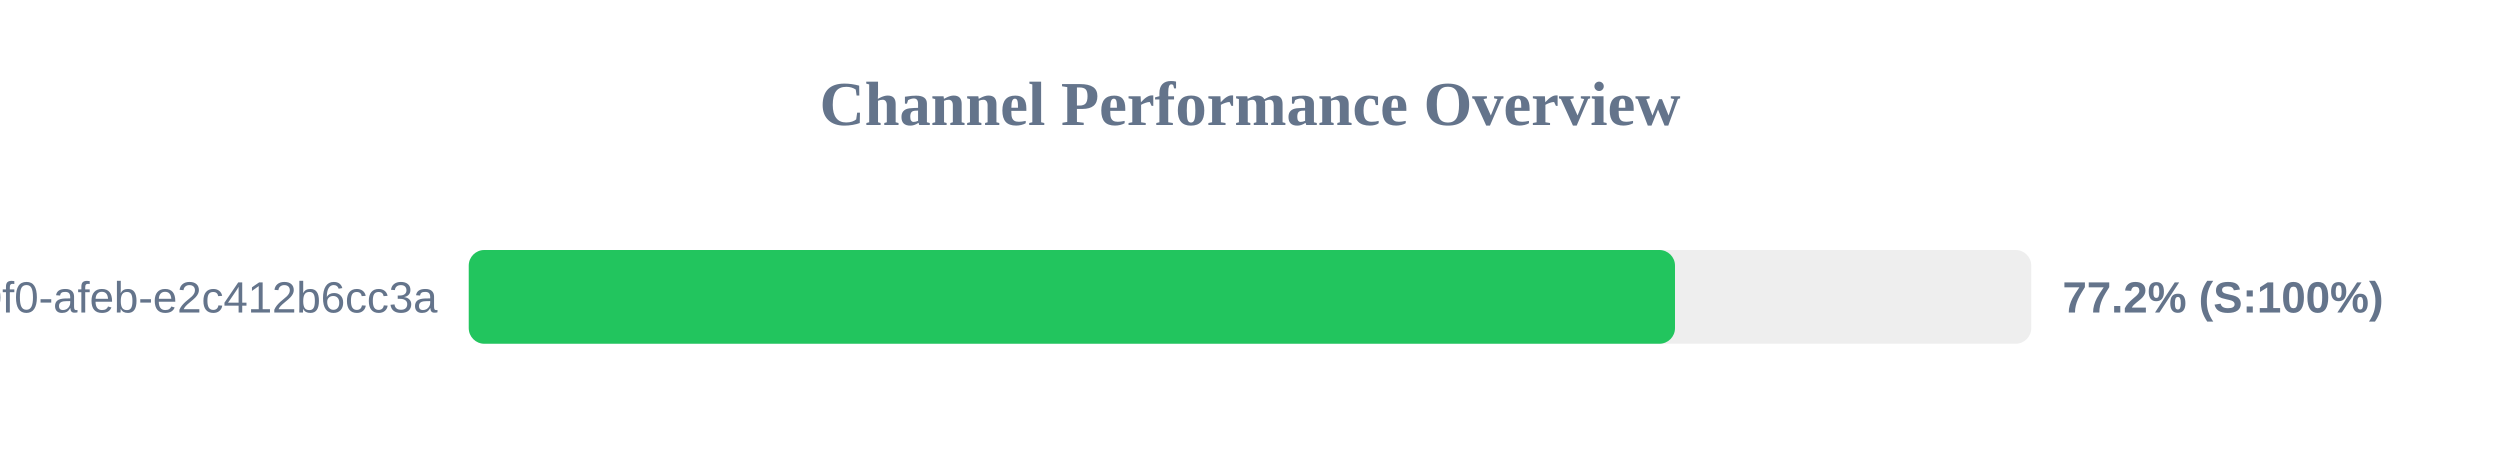
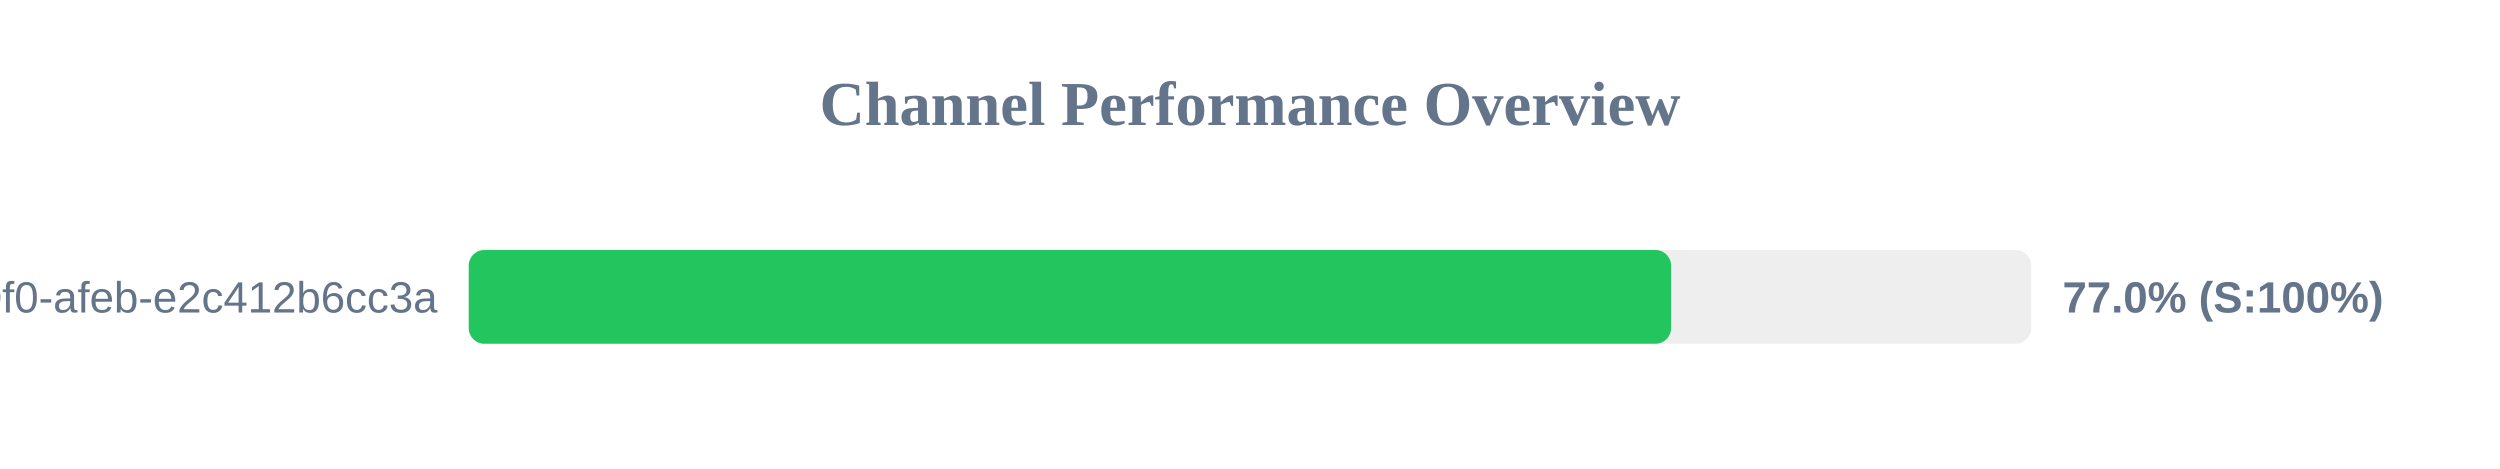
<svg xmlns="http://www.w3.org/2000/svg" width="800" height="150" version="1.1">
  <style>
        .row { font: 14px Arial; fill: #64748b; }
        .score { font: bold 14px Arial; fill: #64748b; }
    </style>
  <text x="400" y="40" text-anchor="middle" font-size="20px" font-weight="bold" fill="#64748b">Channel Performance Overview</text>
  <rect x="150" y="80" width="500" height="30" fill="#eee" rx="5" />
-   <rect x="150" y="80" width="386.0" height="30" fill="#22c55e" rx="5" />
+   <rect x="150" y="80" width="384.75" height="30" fill="#22c55e" rx="5" />
  <text x="140" y="100" text-anchor="end" class="row">?uuid=c6e02cd8-ce11-40f0-afeb-e2c412b6cc3a</text>
-   <text x="660" y="100" text-anchor="start" class="score">77.2% (S:100%)</text>
+   <text x="660" y="100" text-anchor="start" class="score">77.0% (S:100%)</text>
</svg>
